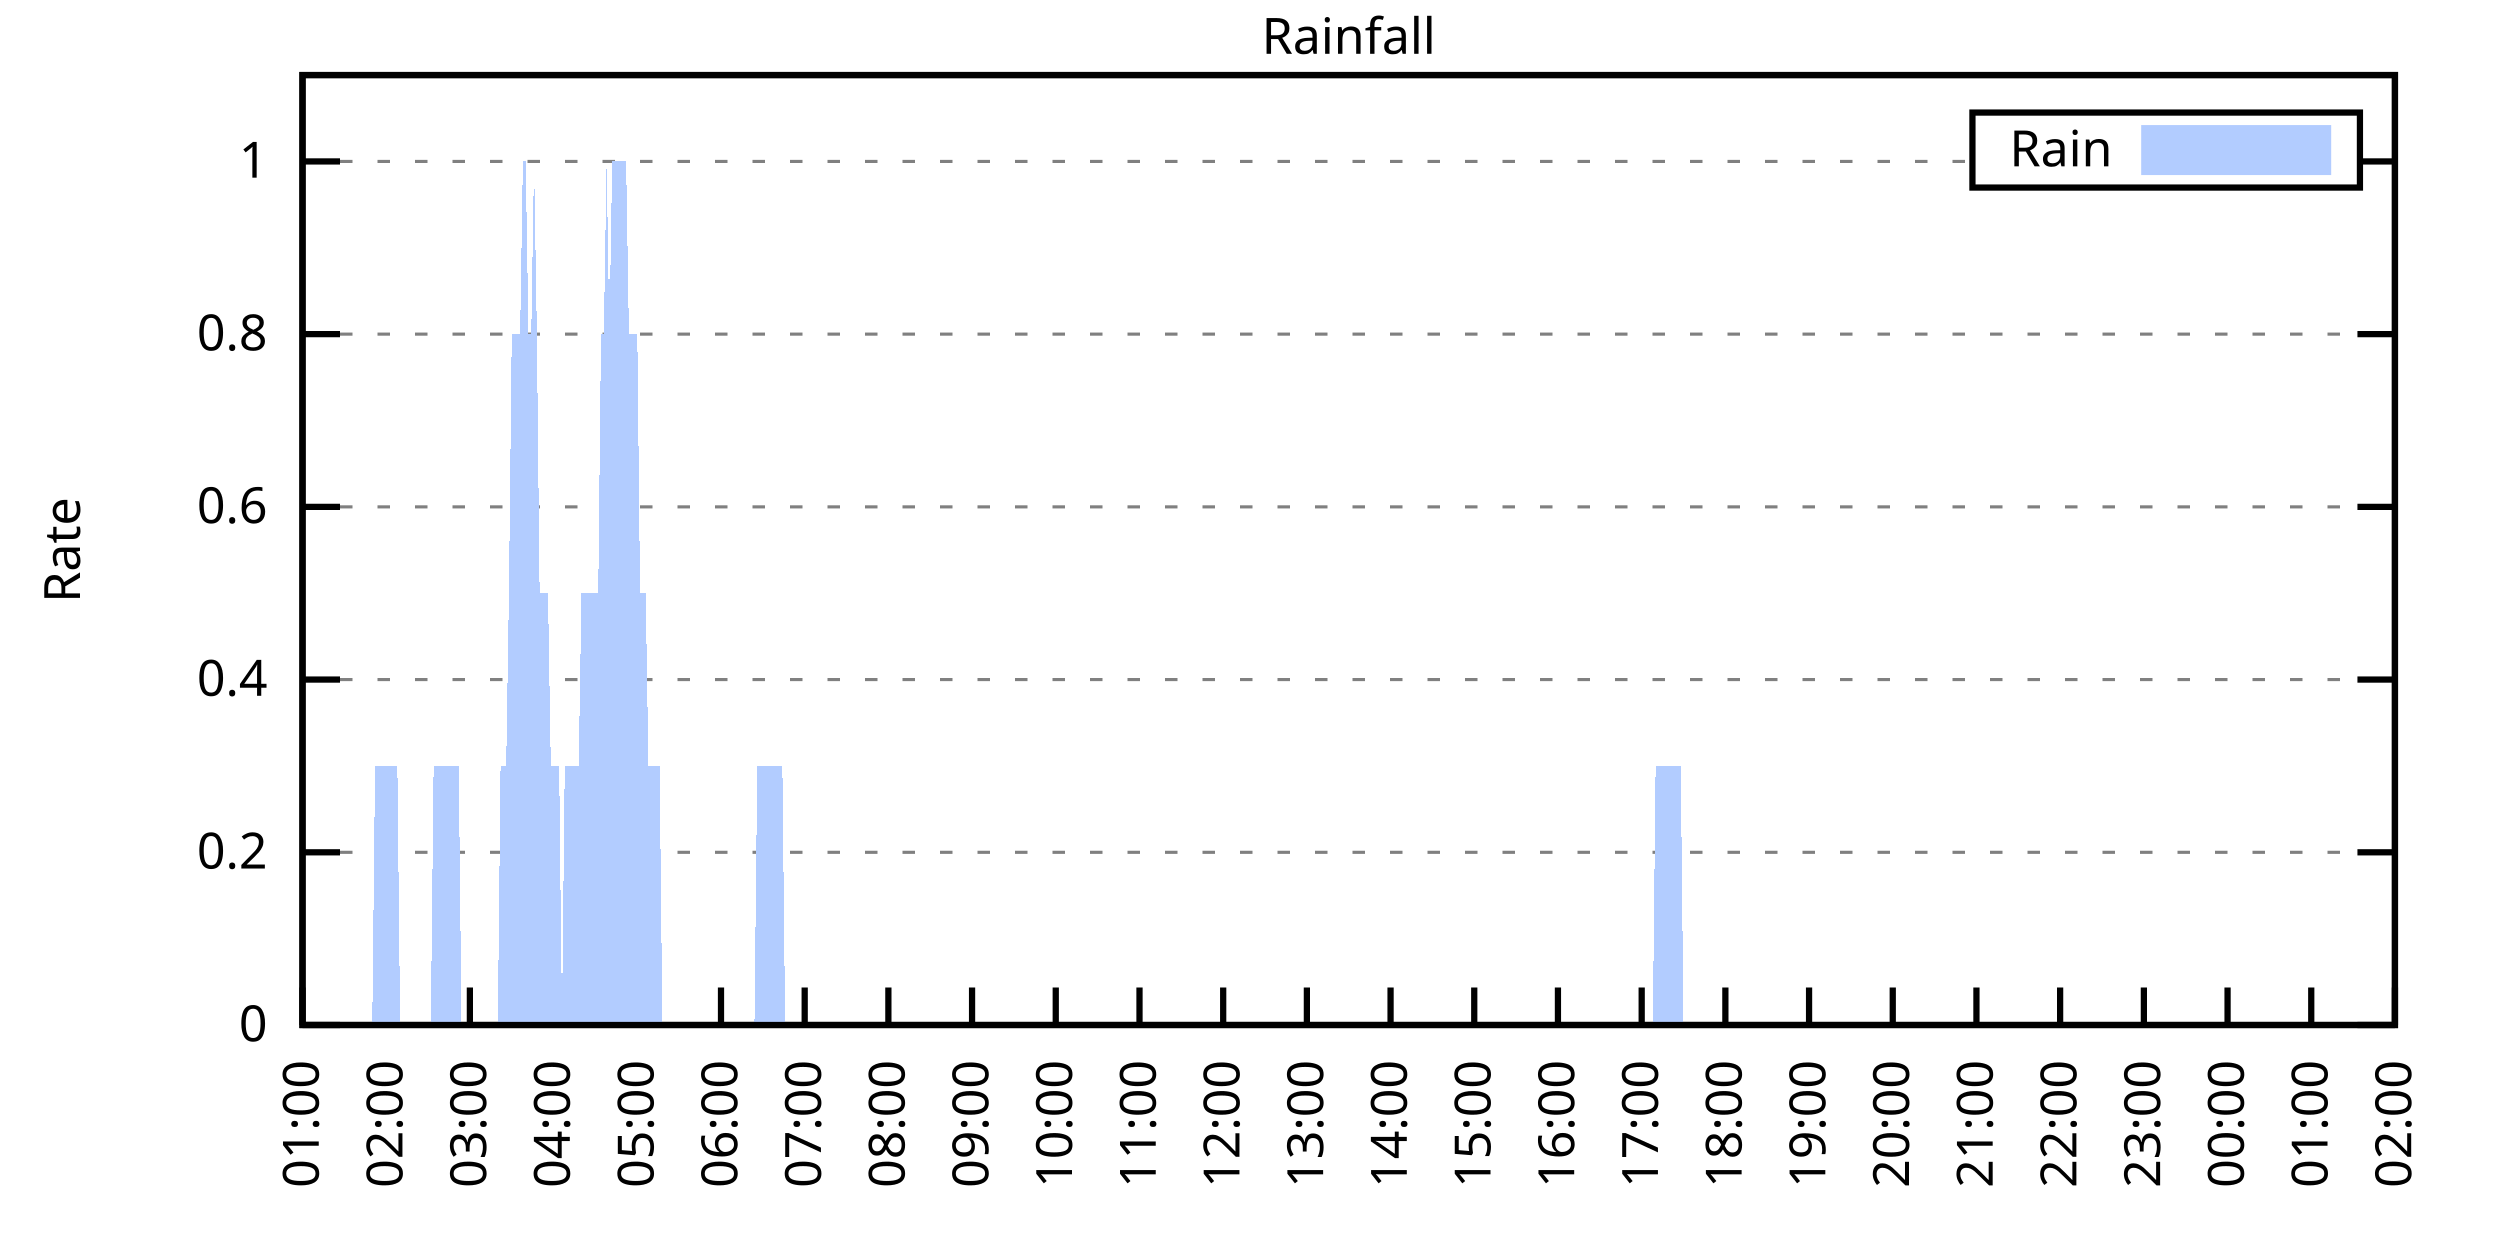
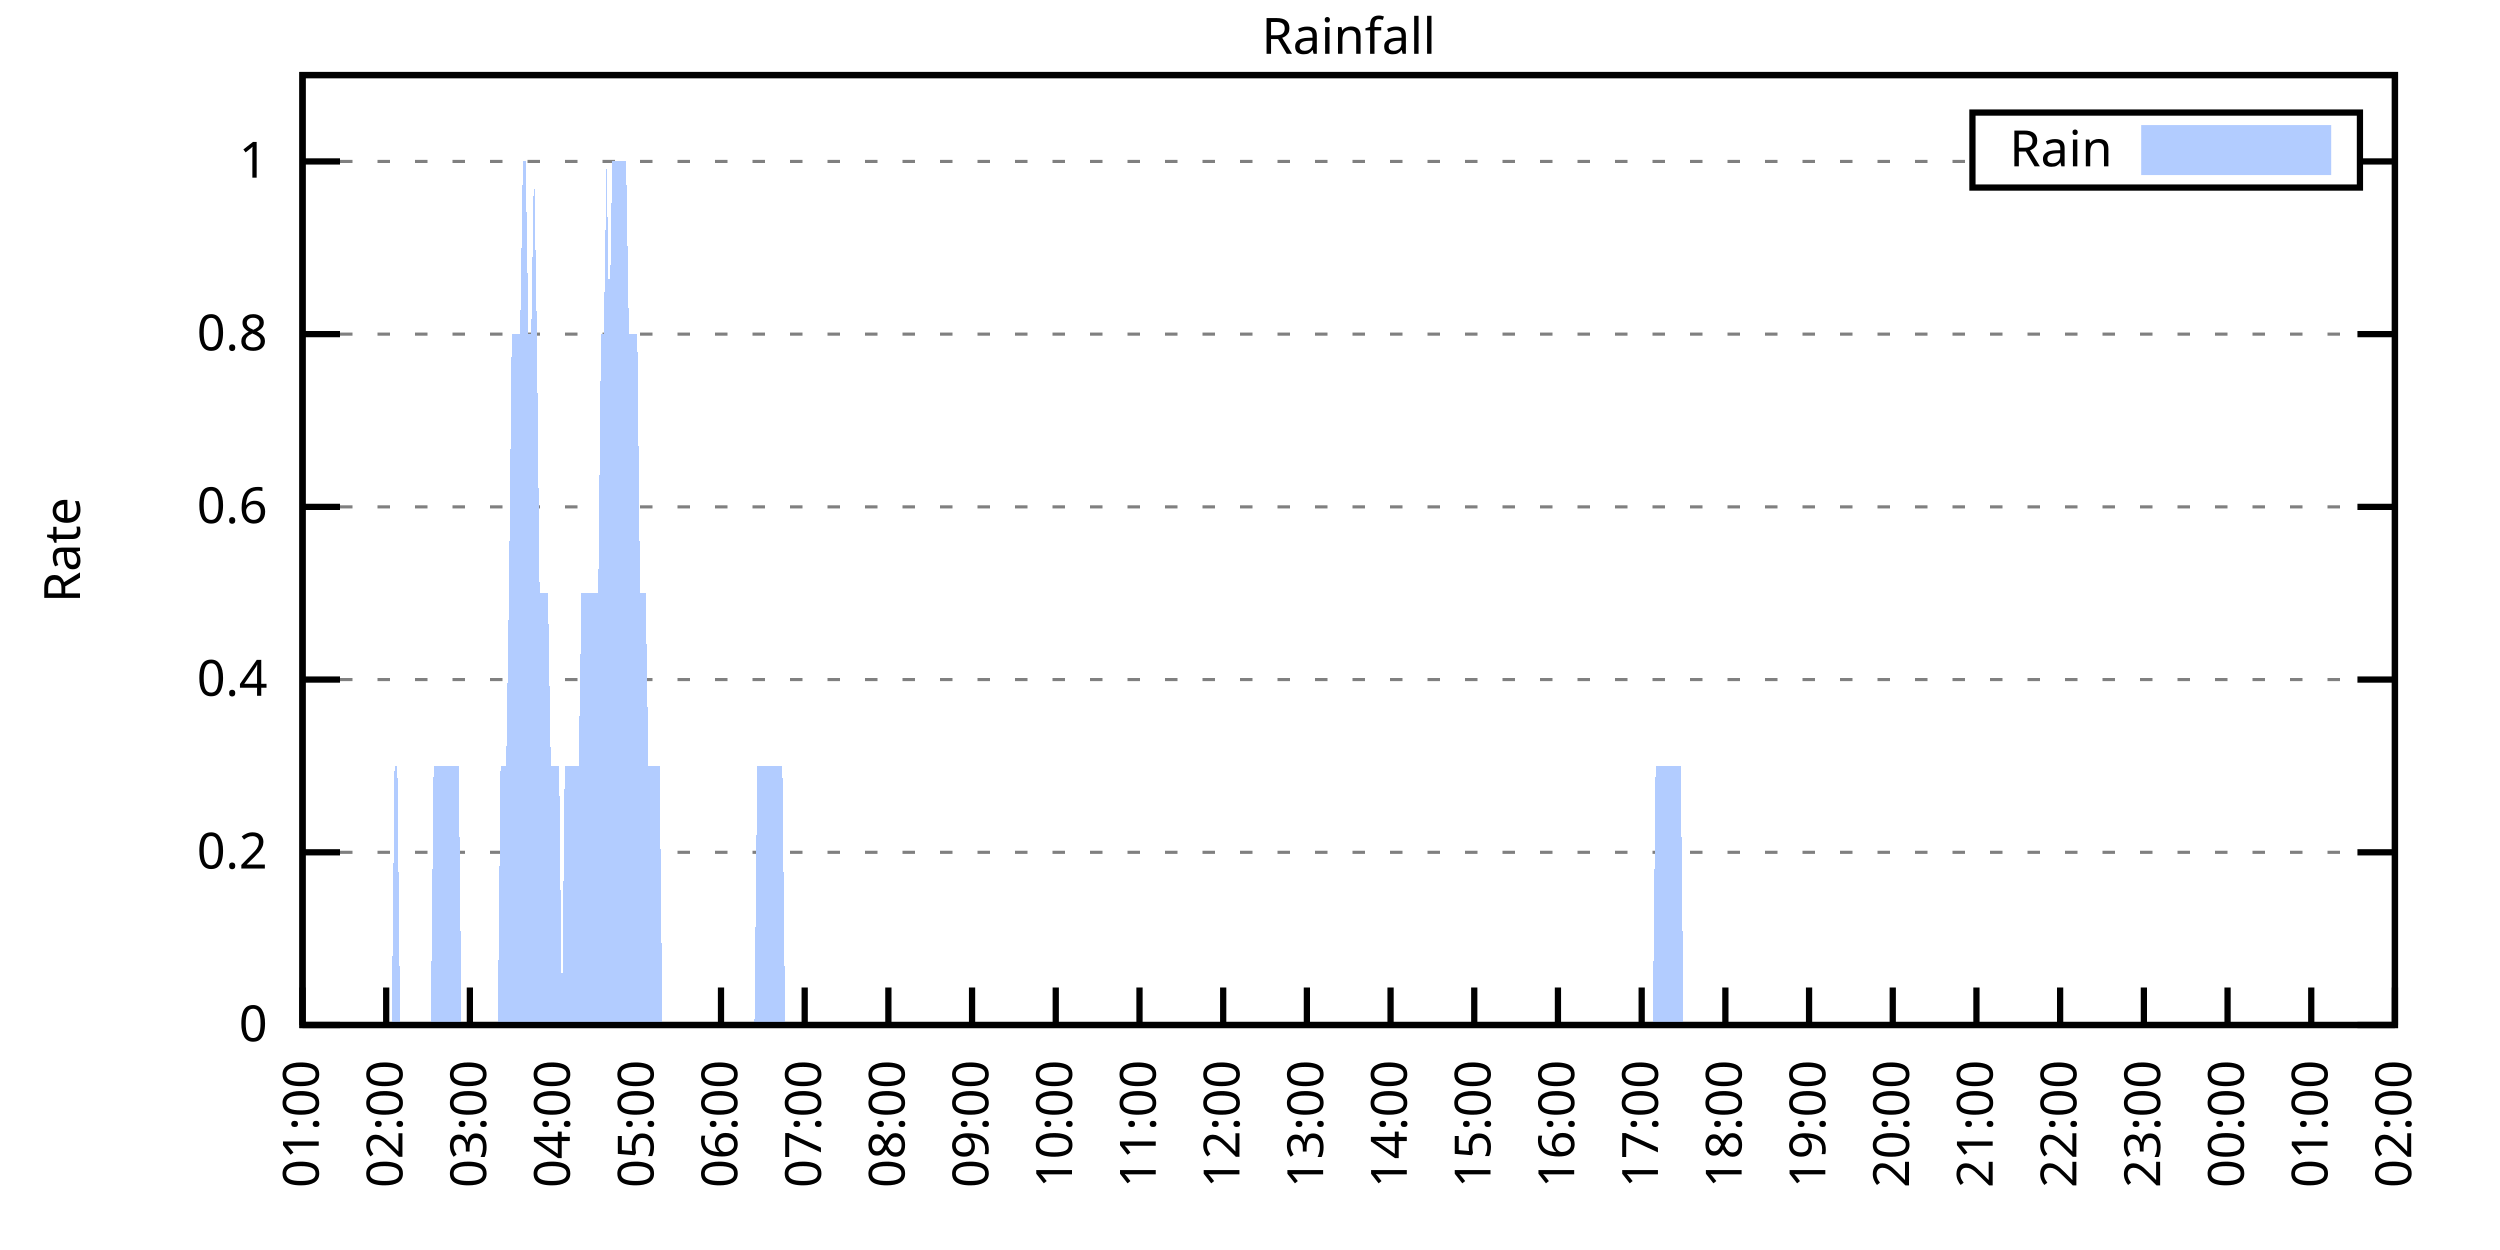
<svg xmlns="http://www.w3.org/2000/svg" xmlns:xlink="http://www.w3.org/1999/xlink" width="400" height="200" viewBox="0 0 400 200">
  <g id="gnuplot_canvas">
    <rect x="0" y="0" width="400" height="200" fill="none" />
    <defs>
      <circle id="gpDot" r="0.5" stroke-width="0.5" stroke="currentColor" />
      <path id="gpPt0" stroke-width="0.333" stroke="currentColor" d="M-1,0 h2 M0,-1 v2" />
      <path id="gpPt1" stroke-width="0.333" stroke="currentColor" d="M-1,-1 L1,1 M1,-1 L-1,1" />
      <path id="gpPt2" stroke-width="0.333" stroke="currentColor" d="M-1,0 L1,0 M0,-1 L0,1 M-1,-1 L1,1 M-1,1 L1,-1" />
      <rect id="gpPt3" stroke-width="0.333" stroke="currentColor" x="-1" y="-1" width="2" height="2" />
      <rect id="gpPt4" stroke-width="0.333" stroke="currentColor" fill="currentColor" x="-1" y="-1" width="2" height="2" />
      <circle id="gpPt5" stroke-width="0.333" stroke="currentColor" cx="0" cy="0" r="1" />
      <use xlink:href="#gpPt5" id="gpPt6" fill="currentColor" stroke="none" />
      <path id="gpPt7" stroke-width="0.333" stroke="currentColor" d="M0,-1.33 L-1.33,0.67 L1.33,0.67 z" />
      <use xlink:href="#gpPt7" id="gpPt8" fill="currentColor" stroke="none" />
      <use xlink:href="#gpPt7" id="gpPt9" stroke="currentColor" transform="rotate(180)" />
      <use xlink:href="#gpPt9" id="gpPt10" fill="currentColor" stroke="none" />
      <use xlink:href="#gpPt3" id="gpPt11" stroke="currentColor" transform="rotate(45)" />
      <use xlink:href="#gpPt11" id="gpPt12" fill="currentColor" stroke="none" />
      <path id="gpPt13" stroke-width="0.333" stroke="currentColor" d="M0,1.330 L1.265,0.411 L0.782,-1.067 L-0.782,-1.076 L-1.265,0.411 z" />
      <use xlink:href="#gpPt13" id="gpPt14" fill="currentColor" stroke="none" />
      <filter id="textbox" filterUnits="objectBoundingBox" x="0" y="0" height="1" width="1">
        <feFlood flood-color="white" flood-opacity="1" result="bgnd" />
        <feComposite in="SourceGraphic" in2="bgnd" operator="atop" />
      </filter>
      <filter id="greybox" filterUnits="objectBoundingBox" x="0" y="0" height="1" width="1">
        <feFlood flood-color="lightgrey" flood-opacity="1" result="grey" />
        <feComposite in="SourceGraphic" in2="grey" operator="atop" />
      </filter>
    </defs>
    <g fill="none" color="white" stroke="currentColor" stroke-width="1.00" stroke-linecap="butt" stroke-linejoin="miter">
</g>
    <g fill="none" color="black" stroke="currentColor" stroke-width="1.00" stroke-linecap="butt" stroke-linejoin="miter">
      <g stroke="none" shape-rendering="crispEdges">
        <polygon fill="rgb(255, 255, 255)" points="48.40,164.00 383.18,164.00 383.18,12.02 48.40,12.02 " />
      </g>
    </g>
    <g fill="none" color="black" stroke="currentColor" stroke-width="1.00" stroke-linecap="butt" stroke-linejoin="miter">
</g>
    <g fill="none" color="black" stroke="black" stroke-width="0.50" stroke-linecap="butt" stroke-linejoin="miter">
</g>
    <g fill="none" color="gray" stroke="currentColor" stroke-width="0.50" stroke-linecap="butt" stroke-linejoin="miter">
      <path stroke="gray" stroke-dasharray="2,4" class="gridline" d="M48.40,164.00 L383.19,164.00  " />
    </g>
    <g fill="none" color="gray" stroke="gray" stroke-width="1.00" stroke-linecap="butt" stroke-linejoin="miter">
</g>
    <g fill="none" color="black" stroke="currentColor" stroke-width="1.00" stroke-linecap="butt" stroke-linejoin="miter">
      <path stroke="black" d="M48.40,164.00 L54.40,164.00 M383.19,164.00 L377.19,164.00  " />
      <g transform="translate(42.80,166.60)" stroke="none" fill="black" font-family="Sans" font-size="8.00" text-anchor="end">
        <text>
          <tspan font-family="Sans"> 0</tspan>
        </text>
      </g>
    </g>
    <g fill="none" color="black" stroke="currentColor" stroke-width="1.00" stroke-linecap="butt" stroke-linejoin="miter">
</g>
    <g fill="none" color="black" stroke="black" stroke-width="0.50" stroke-linecap="butt" stroke-linejoin="miter">
</g>
    <g fill="none" color="gray" stroke="currentColor" stroke-width="0.50" stroke-linecap="butt" stroke-linejoin="miter">
      <path stroke="gray" stroke-dasharray="2,4" class="gridline" d="M48.40,136.37 L383.19,136.37  " />
    </g>
    <g fill="none" color="gray" stroke="gray" stroke-width="1.00" stroke-linecap="butt" stroke-linejoin="miter">
</g>
    <g fill="none" color="black" stroke="currentColor" stroke-width="1.00" stroke-linecap="butt" stroke-linejoin="miter">
      <path stroke="black" d="M48.40,136.37 L54.40,136.37 M383.19,136.37 L377.19,136.37  " />
      <g transform="translate(42.80,138.97)" stroke="none" fill="black" font-family="Sans" font-size="8.00" text-anchor="end">
        <text>
          <tspan font-family="Sans"> 0.2</tspan>
        </text>
      </g>
    </g>
    <g fill="none" color="black" stroke="currentColor" stroke-width="1.00" stroke-linecap="butt" stroke-linejoin="miter">
</g>
    <g fill="none" color="black" stroke="black" stroke-width="0.50" stroke-linecap="butt" stroke-linejoin="miter">
</g>
    <g fill="none" color="gray" stroke="currentColor" stroke-width="0.50" stroke-linecap="butt" stroke-linejoin="miter">
      <path stroke="gray" stroke-dasharray="2,4" class="gridline" d="M48.40,108.73 L383.19,108.73  " />
    </g>
    <g fill="none" color="gray" stroke="gray" stroke-width="1.00" stroke-linecap="butt" stroke-linejoin="miter">
</g>
    <g fill="none" color="black" stroke="currentColor" stroke-width="1.00" stroke-linecap="butt" stroke-linejoin="miter">
      <path stroke="black" d="M48.40,108.73 L54.40,108.73 M383.19,108.73 L377.19,108.73  " />
      <g transform="translate(42.80,111.33)" stroke="none" fill="black" font-family="Sans" font-size="8.00" text-anchor="end">
        <text>
          <tspan font-family="Sans"> 0.4</tspan>
        </text>
      </g>
    </g>
    <g fill="none" color="black" stroke="currentColor" stroke-width="1.00" stroke-linecap="butt" stroke-linejoin="miter">
</g>
    <g fill="none" color="black" stroke="black" stroke-width="0.50" stroke-linecap="butt" stroke-linejoin="miter">
</g>
    <g fill="none" color="gray" stroke="currentColor" stroke-width="0.50" stroke-linecap="butt" stroke-linejoin="miter">
      <path stroke="gray" stroke-dasharray="2,4" class="gridline" d="M48.40,81.10 L383.19,81.10  " />
    </g>
    <g fill="none" color="gray" stroke="gray" stroke-width="1.00" stroke-linecap="butt" stroke-linejoin="miter">
</g>
    <g fill="none" color="black" stroke="currentColor" stroke-width="1.00" stroke-linecap="butt" stroke-linejoin="miter">
      <path stroke="black" d="M48.40,81.10 L54.40,81.10 M383.19,81.10 L377.19,81.10  " />
      <g transform="translate(42.80,83.70)" stroke="none" fill="black" font-family="Sans" font-size="8.00" text-anchor="end">
        <text>
          <tspan font-family="Sans"> 0.6</tspan>
        </text>
      </g>
    </g>
    <g fill="none" color="black" stroke="currentColor" stroke-width="1.00" stroke-linecap="butt" stroke-linejoin="miter">
</g>
    <g fill="none" color="black" stroke="black" stroke-width="0.50" stroke-linecap="butt" stroke-linejoin="miter">
</g>
    <g fill="none" color="gray" stroke="currentColor" stroke-width="0.50" stroke-linecap="butt" stroke-linejoin="miter">
      <path stroke="gray" stroke-dasharray="2,4" class="gridline" d="M48.40,53.46 L383.19,53.46  " />
    </g>
    <g fill="none" color="gray" stroke="gray" stroke-width="1.00" stroke-linecap="butt" stroke-linejoin="miter">
</g>
    <g fill="none" color="black" stroke="currentColor" stroke-width="1.00" stroke-linecap="butt" stroke-linejoin="miter">
      <path stroke="black" d="M48.40,53.46 L54.40,53.46 M383.19,53.46 L377.19,53.46  " />
      <g transform="translate(42.80,56.06)" stroke="none" fill="black" font-family="Sans" font-size="8.00" text-anchor="end">
        <text>
          <tspan font-family="Sans"> 0.8</tspan>
        </text>
      </g>
    </g>
    <g fill="none" color="black" stroke="currentColor" stroke-width="1.00" stroke-linecap="butt" stroke-linejoin="miter">
</g>
    <g fill="none" color="black" stroke="black" stroke-width="0.50" stroke-linecap="butt" stroke-linejoin="miter">
</g>
    <g fill="none" color="gray" stroke="currentColor" stroke-width="0.50" stroke-linecap="butt" stroke-linejoin="miter">
      <path stroke="gray" stroke-dasharray="2,4" class="gridline" d="M48.40,25.83 L315.59,25.83 M377.59,25.83 L383.19,25.83  " />
    </g>
    <g fill="none" color="gray" stroke="gray" stroke-width="1.00" stroke-linecap="butt" stroke-linejoin="miter">
</g>
    <g fill="none" color="black" stroke="currentColor" stroke-width="1.00" stroke-linecap="butt" stroke-linejoin="miter">
      <path stroke="black" d="M48.40,25.83 L54.40,25.83 M383.19,25.83 L377.19,25.83  " />
      <g transform="translate(42.80,28.43)" stroke="none" fill="black" font-family="Sans" font-size="8.00" text-anchor="end">
        <text>
          <tspan font-family="Sans"> 1</tspan>
        </text>
      </g>
    </g>
    <g fill="none" color="black" stroke="currentColor" stroke-width="1.00" stroke-linecap="butt" stroke-linejoin="miter">
      <path stroke="black" d="M48.40,164.00 L48.40,158.00  " />
      <g transform="translate(51.00,169.60) rotate(270.00)" stroke="none" fill="black" font-family="Sans" font-size="8.00" text-anchor="end">
        <text>
          <tspan font-family="Sans">01:00</tspan>
        </text>
      </g>
    </g>
    <g fill="none" color="black" stroke="currentColor" stroke-width="1.00" stroke-linecap="butt" stroke-linejoin="miter">
      <path stroke="black" d="M61.79,164.00 L61.79,158.00  " />
      <g transform="translate(64.39,169.60) rotate(270.00)" stroke="none" fill="black" font-family="Sans" font-size="8.00" text-anchor="end">
        <text>
          <tspan font-family="Sans">02:00</tspan>
        </text>
      </g>
    </g>
    <g fill="none" color="black" stroke="currentColor" stroke-width="1.00" stroke-linecap="butt" stroke-linejoin="miter">
      <path stroke="black" d="M75.18,164.00 L75.18,158.00  " />
      <g transform="translate(77.78,169.60) rotate(270.00)" stroke="none" fill="black" font-family="Sans" font-size="8.00" text-anchor="end">
        <text>
          <tspan font-family="Sans">03:00</tspan>
        </text>
      </g>
    </g>
    <g fill="none" color="black" stroke="currentColor" stroke-width="1.00" stroke-linecap="butt" stroke-linejoin="miter">
      <path stroke="black" d="M88.57,164.00 L88.57,158.00  " />
      <g transform="translate(91.17,169.60) rotate(270.00)" stroke="none" fill="black" font-family="Sans" font-size="8.00" text-anchor="end">
        <text>
          <tspan font-family="Sans">04:00</tspan>
        </text>
      </g>
    </g>
    <g fill="none" color="black" stroke="currentColor" stroke-width="1.00" stroke-linecap="butt" stroke-linejoin="miter">
      <path stroke="black" d="M101.97,164.00 L101.97,158.00  " />
      <g transform="translate(104.57,169.60) rotate(270.00)" stroke="none" fill="black" font-family="Sans" font-size="8.00" text-anchor="end">
        <text>
          <tspan font-family="Sans">05:00</tspan>
        </text>
      </g>
    </g>
    <g fill="none" color="black" stroke="currentColor" stroke-width="1.00" stroke-linecap="butt" stroke-linejoin="miter">
      <path stroke="black" d="M115.36,164.00 L115.36,158.00  " />
      <g transform="translate(117.96,169.60) rotate(270.00)" stroke="none" fill="black" font-family="Sans" font-size="8.00" text-anchor="end">
        <text>
          <tspan font-family="Sans">06:00</tspan>
        </text>
      </g>
    </g>
    <g fill="none" color="black" stroke="currentColor" stroke-width="1.00" stroke-linecap="butt" stroke-linejoin="miter">
      <path stroke="black" d="M128.75,164.00 L128.75,158.00  " />
      <g transform="translate(131.35,169.60) rotate(270.00)" stroke="none" fill="black" font-family="Sans" font-size="8.00" text-anchor="end">
        <text>
          <tspan font-family="Sans">07:00</tspan>
        </text>
      </g>
    </g>
    <g fill="none" color="black" stroke="currentColor" stroke-width="1.00" stroke-linecap="butt" stroke-linejoin="miter">
      <path stroke="black" d="M142.14,164.00 L142.14,158.00  " />
      <g transform="translate(144.74,169.60) rotate(270.00)" stroke="none" fill="black" font-family="Sans" font-size="8.00" text-anchor="end">
        <text>
          <tspan font-family="Sans">08:00</tspan>
        </text>
      </g>
    </g>
    <g fill="none" color="black" stroke="currentColor" stroke-width="1.00" stroke-linecap="butt" stroke-linejoin="miter">
      <path stroke="black" d="M155.53,164.00 L155.53,158.00  " />
      <g transform="translate(158.13,169.60) rotate(270.00)" stroke="none" fill="black" font-family="Sans" font-size="8.00" text-anchor="end">
        <text>
          <tspan font-family="Sans">09:00</tspan>
        </text>
      </g>
    </g>
    <g fill="none" color="black" stroke="currentColor" stroke-width="1.00" stroke-linecap="butt" stroke-linejoin="miter">
      <path stroke="black" d="M168.92,164.00 L168.92,158.00  " />
      <g transform="translate(171.52,169.60) rotate(270.00)" stroke="none" fill="black" font-family="Sans" font-size="8.00" text-anchor="end">
        <text>
          <tspan font-family="Sans">10:00</tspan>
        </text>
      </g>
    </g>
    <g fill="none" color="black" stroke="currentColor" stroke-width="1.00" stroke-linecap="butt" stroke-linejoin="miter">
      <path stroke="black" d="M182.32,164.00 L182.32,158.00  " />
      <g transform="translate(184.92,169.60) rotate(270.00)" stroke="none" fill="black" font-family="Sans" font-size="8.00" text-anchor="end">
        <text>
          <tspan font-family="Sans">11:00</tspan>
        </text>
      </g>
    </g>
    <g fill="none" color="black" stroke="currentColor" stroke-width="1.00" stroke-linecap="butt" stroke-linejoin="miter">
      <path stroke="black" d="M195.71,164.00 L195.71,158.00  " />
      <g transform="translate(198.31,169.60) rotate(270.00)" stroke="none" fill="black" font-family="Sans" font-size="8.00" text-anchor="end">
        <text>
          <tspan font-family="Sans">12:00</tspan>
        </text>
      </g>
    </g>
    <g fill="none" color="black" stroke="currentColor" stroke-width="1.00" stroke-linecap="butt" stroke-linejoin="miter">
      <path stroke="black" d="M209.10,164.00 L209.10,158.00  " />
      <g transform="translate(211.70,169.60) rotate(270.00)" stroke="none" fill="black" font-family="Sans" font-size="8.00" text-anchor="end">
        <text>
          <tspan font-family="Sans">13:00</tspan>
        </text>
      </g>
    </g>
    <g fill="none" color="black" stroke="currentColor" stroke-width="1.00" stroke-linecap="butt" stroke-linejoin="miter">
      <path stroke="black" d="M222.49,164.00 L222.49,158.00  " />
      <g transform="translate(225.09,169.60) rotate(270.00)" stroke="none" fill="black" font-family="Sans" font-size="8.00" text-anchor="end">
        <text>
          <tspan font-family="Sans">14:00</tspan>
        </text>
      </g>
    </g>
    <g fill="none" color="black" stroke="currentColor" stroke-width="1.00" stroke-linecap="butt" stroke-linejoin="miter">
      <path stroke="black" d="M235.88,164.00 L235.88,158.00  " />
      <g transform="translate(238.48,169.60) rotate(270.00)" stroke="none" fill="black" font-family="Sans" font-size="8.00" text-anchor="end">
        <text>
          <tspan font-family="Sans">15:00</tspan>
        </text>
      </g>
    </g>
    <g fill="none" color="black" stroke="currentColor" stroke-width="1.00" stroke-linecap="butt" stroke-linejoin="miter">
      <path stroke="black" d="M249.27,164.00 L249.27,158.00  " />
      <g transform="translate(251.87,169.60) rotate(270.00)" stroke="none" fill="black" font-family="Sans" font-size="8.00" text-anchor="end">
        <text>
          <tspan font-family="Sans">16:00</tspan>
        </text>
      </g>
    </g>
    <g fill="none" color="black" stroke="currentColor" stroke-width="1.00" stroke-linecap="butt" stroke-linejoin="miter">
      <path stroke="black" d="M262.67,164.00 L262.67,158.00  " />
      <g transform="translate(265.27,169.60) rotate(270.00)" stroke="none" fill="black" font-family="Sans" font-size="8.00" text-anchor="end">
        <text>
          <tspan font-family="Sans">17:00</tspan>
        </text>
      </g>
    </g>
    <g fill="none" color="black" stroke="currentColor" stroke-width="1.00" stroke-linecap="butt" stroke-linejoin="miter">
      <path stroke="black" d="M276.06,164.00 L276.06,158.00  " />
      <g transform="translate(278.66,169.60) rotate(270.00)" stroke="none" fill="black" font-family="Sans" font-size="8.00" text-anchor="end">
        <text>
          <tspan font-family="Sans">18:00</tspan>
        </text>
      </g>
    </g>
    <g fill="none" color="black" stroke="currentColor" stroke-width="1.00" stroke-linecap="butt" stroke-linejoin="miter">
      <path stroke="black" d="M289.45,164.00 L289.45,158.00  " />
      <g transform="translate(292.05,169.60) rotate(270.00)" stroke="none" fill="black" font-family="Sans" font-size="8.00" text-anchor="end">
        <text>
          <tspan font-family="Sans">19:00</tspan>
        </text>
      </g>
    </g>
    <g fill="none" color="black" stroke="currentColor" stroke-width="1.00" stroke-linecap="butt" stroke-linejoin="miter">
      <path stroke="black" d="M302.84,164.00 L302.84,158.00  " />
      <g transform="translate(305.44,169.60) rotate(270.00)" stroke="none" fill="black" font-family="Sans" font-size="8.00" text-anchor="end">
        <text>
          <tspan font-family="Sans">20:00</tspan>
        </text>
      </g>
    </g>
    <g fill="none" color="black" stroke="currentColor" stroke-width="1.00" stroke-linecap="butt" stroke-linejoin="miter">
      <path stroke="black" d="M316.23,164.00 L316.23,158.00  " />
      <g transform="translate(318.83,169.60) rotate(270.00)" stroke="none" fill="black" font-family="Sans" font-size="8.00" text-anchor="end">
        <text>
          <tspan font-family="Sans">21:00</tspan>
        </text>
      </g>
    </g>
    <g fill="none" color="black" stroke="currentColor" stroke-width="1.00" stroke-linecap="butt" stroke-linejoin="miter">
      <path stroke="black" d="M329.62,164.00 L329.62,158.00  " />
      <g transform="translate(332.22,169.60) rotate(270.00)" stroke="none" fill="black" font-family="Sans" font-size="8.00" text-anchor="end">
        <text>
          <tspan font-family="Sans">22:00</tspan>
        </text>
      </g>
    </g>
    <g fill="none" color="black" stroke="currentColor" stroke-width="1.00" stroke-linecap="butt" stroke-linejoin="miter">
      <path stroke="black" d="M343.02,164.00 L343.02,158.00  " />
      <g transform="translate(345.62,169.60) rotate(270.00)" stroke="none" fill="black" font-family="Sans" font-size="8.00" text-anchor="end">
        <text>
          <tspan font-family="Sans">23:00</tspan>
        </text>
      </g>
    </g>
    <g fill="none" color="black" stroke="currentColor" stroke-width="1.00" stroke-linecap="butt" stroke-linejoin="miter">
      <path stroke="black" d="M356.41,164.00 L356.41,158.00  " />
      <g transform="translate(359.01,169.60) rotate(270.00)" stroke="none" fill="black" font-family="Sans" font-size="8.00" text-anchor="end">
        <text>
          <tspan font-family="Sans">00:00</tspan>
        </text>
      </g>
    </g>
    <g fill="none" color="black" stroke="currentColor" stroke-width="1.00" stroke-linecap="butt" stroke-linejoin="miter">
      <path stroke="black" d="M369.80,164.00 L369.80,158.00  " />
      <g transform="translate(372.40,169.60) rotate(270.00)" stroke="none" fill="black" font-family="Sans" font-size="8.00" text-anchor="end">
        <text>
          <tspan font-family="Sans">01:00</tspan>
        </text>
      </g>
    </g>
    <g fill="none" color="black" stroke="currentColor" stroke-width="1.00" stroke-linecap="butt" stroke-linejoin="miter">
      <path stroke="black" d="M383.19,164.00 L383.19,158.00  " />
      <g transform="translate(385.79,169.60) rotate(270.00)" stroke="none" fill="black" font-family="Sans" font-size="8.00" text-anchor="end">
        <text>
          <tspan font-family="Sans">02:00</tspan>
        </text>
      </g>
    </g>
    <g fill="none" color="black" stroke="currentColor" stroke-width="1.00" stroke-linecap="butt" stroke-linejoin="miter">
</g>
    <g fill="none" color="black" stroke="currentColor" stroke-width="1.00" stroke-linecap="butt" stroke-linejoin="miter">
      <path stroke="black" d="M48.40,12.01 L48.40,164.00 L383.19,164.00 L383.19,12.01 L48.40,12.01 Z  " />
    </g>
    <g fill="none" color="black" stroke="currentColor" stroke-width="1.00" stroke-linecap="butt" stroke-linejoin="miter">
</g>
    <g fill="none" color="black" stroke="currentColor" stroke-width="1.00" stroke-linecap="butt" stroke-linejoin="miter">
      <path stroke="black" d="M315.59,30.01 L315.59,18.01 L377.59,18.01 L377.59,30.01 L315.59,30.01 Z  " />
    </g>
    <g id="Rainfall_plot_1">
      <g fill="none" color="white" stroke="black" stroke-width="2.00" stroke-linecap="butt" stroke-linejoin="miter">
</g>
      <g fill="none" color="black" stroke="currentColor" stroke-width="2.00" stroke-linecap="butt" stroke-linejoin="miter">
        <g transform="translate(337.99,26.61)" stroke="none" fill="black" font-family="Sans" font-size="8.00" text-anchor="end">
          <text>
            <tspan font-family="Sans">Rain</tspan>
          </text>
        </g>
      </g>
      <g fill="none" color="black" stroke="currentColor" stroke-width="2.00" stroke-linecap="butt" stroke-linejoin="miter">
        <g stroke="none" shape-rendering="crispEdges">
          <polygon fill="rgb(178, 204, 255)" points="343.59,27.01 371.99,27.01 371.99,21.01 343.59,21.01 " />
        </g>
        <path stroke="rgb(178, 204, 255)" d="M343.59,27.01 L371.99,27.01 L371.99,21.01 L343.59,21.01 L343.59,27.01 Z  " />
      </g>
      <g fill="none" color="black" stroke="currentColor" stroke-width="2.00" stroke-linecap="butt" stroke-linejoin="miter">
        <g stroke="none" shape-rendering="crispEdges">
-           <polygon fill="rgb(178, 204, 255)" points="55.54,164.00 55.99,164.00 56.43,164.00 56.88,164.00 57.33,164.00 57.77,164.00 58.22,164.00 58.67,164.00 59.11,164.00 59.56,164.00 60.01,122.55 60.45,122.55 60.90,122.55 61.35,122.55 61.79,122.55 62.24,122.55 62.68,122.55 63.13,122.55 63.58,122.55 64.02,164.00 64.47,164.00 64.92,164.00 65.36,164.00 65.81,164.00 66.26,164.00 66.70,164.00 67.15,164.00 67.59,164.00 68.04,164.00 68.49,164.00 68.93,164.00 69.38,122.55 69.83,122.55 70.27,122.55 70.72,122.55 71.17,122.55 71.61,122.55 72.06,122.55 72.50,122.55 72.95,122.55 73.40,122.55 73.84,164.00 74.29,164.00 74.74,164.00 75.18,164.00 75.63,164.00 76.08,164.00 76.52,164.00 76.97,164.00 77.42,164.00 77.86,164.00 78.31,164.00 78.75,164.00 79.20,164.00 79.65,164.00 80.09,122.55 80.54,122.55 80.99,122.55 81.43,94.91 81.88,53.46 82.33,53.46 82.77,53.46 83.22,53.46 83.66,25.83 84.11,25.83 84.56,53.46 85.00,53.46 85.45,25.83 85.90,53.46 86.34,94.91 86.79,94.91 87.24,94.91 87.68,94.91 88.13,122.55 88.57,122.55 89.02,122.55 89.47,122.55 89.91,164.00 90.36,122.55 90.81,122.55 91.25,122.55 91.70,122.55 92.15,122.55 92.59,122.55 93.04,94.91 93.49,94.91 93.93,94.91 94.38,94.91 94.82,94.91 95.27,94.91 95.72,94.91 96.16,53.46 96.61,53.46 97.06,25.83 97.50,53.46 97.95,25.83 98.40,25.83 98.84,25.83 99.29,25.83 99.73,25.83 100.18,25.83 100.63,53.46 101.07,53.46 101.52,53.46 101.97,53.46 102.41,94.91 102.86,94.91 103.31,94.91 103.75,122.55 104.20,122.55 104.64,122.55 105.09,122.55 105.54,122.55 105.98,164.00 106.43,164.00 106.88,164.00 107.32,164.00 107.77,164.00 108.22,164.00 108.66,164.00 109.11,164.00 109.55,164.00 110.00,164.00 110.45,164.00 110.89,164.00 111.34,164.00 111.79,164.00 112.23,164.00 112.68,164.00 113.13,164.00 113.57,164.00 114.02,164.00 114.47,164.00 114.91,164.00 115.36,164.00 115.80,164.00 116.25,164.00 116.70,164.00 117.14,164.00 117.59,164.00 118.04,164.00 118.48,164.00 118.93,164.00 119.38,164.00 119.82,164.00 120.27,164.00 120.71,164.00 121.16,122.55 121.61,122.55 122.05,122.55 122.50,122.55 122.95,122.55 123.39,122.55 123.84,122.55 124.29,122.55 124.73,122.55 125.18,122.55 125.62,164.00 126.07,164.00 126.52,164.00 126.96,164.00 127.41,164.00 127.86,164.00 128.30,164.00 128.75,164.00 129.20,164.00 129.64,164.00 130.09,164.00 130.54,164.00 130.98,164.00 131.43,164.00 131.87,164.00 132.32,164.00 132.77,164.00 133.21,164.00 133.66,164.00 134.11,164.00 134.55,164.00 135.00,164.00 135.45,164.00 135.89,164.00 136.34,164.00 136.78,164.00 137.23,164.00 137.68,164.00 138.12,164.00 138.57,164.00 139.02,164.00 139.46,164.00 139.91,164.00 140.36,164.00 140.80,164.00 141.25,164.00 141.69,164.00 142.14,164.00 142.59,164.00 143.03,164.00 143.48,164.00 143.93,164.00 144.37,164.00 144.82,164.00 145.27,164.00 145.71,164.00 146.16,164.00 146.61,164.00 147.05,164.00 147.50,164.00 147.94,164.00 148.39,164.00 148.84,164.00 149.28,164.00 149.73,164.00 150.18,164.00 150.62,164.00 151.07,164.00 151.52,164.00 151.96,164.00 152.41,164.00 152.85,164.00 153.30,164.00 153.75,164.00 154.19,164.00 154.64,164.00 155.09,164.00 155.53,164.00 155.98,164.00 156.43,164.00 156.87,164.00 157.32,164.00 157.76,164.00 158.21,164.00 158.66,164.00 159.10,164.00 159.55,164.00 160.00,164.00 160.44,164.00 160.89,164.00 161.34,164.00 161.78,164.00 162.23,164.00 162.67,164.00 163.12,164.00 163.57,164.00 164.01,164.00 164.46,164.00 164.91,164.00 165.35,164.00 165.80,164.00 166.25,164.00 166.69,164.00 167.14,164.00 167.59,164.00 168.03,164.00 168.48,164.00 168.92,164.00 169.37,164.00 169.82,164.00 170.26,164.00 170.71,164.00 171.16,164.00 171.60,164.00 172.05,164.00 172.50,164.00 172.94,164.00 173.39,164.00 173.83,164.00 174.28,164.00 174.73,164.00 175.17,164.00 175.62,164.00 176.07,164.00 176.51,164.00 176.96,164.00 177.41,164.00 177.85,164.00 178.30,164.00 178.74,164.00 179.19,164.00 179.64,164.00 180.08,164.00 180.53,164.00 180.98,164.00 181.42,164.00 181.87,164.00 182.32,164.00 182.76,164.00 183.21,164.00 183.66,164.00 184.10,164.00 184.55,164.00 184.99,164.00 185.44,164.00 185.89,164.00 186.33,164.00 186.78,164.00 187.23,164.00 187.67,164.00 188.12,164.00 188.57,164.00 189.01,164.00 189.46,164.00 189.90,164.00 190.35,164.00 190.80,164.00 191.24,164.00 191.69,164.00 192.14,164.00 192.58,164.00 193.03,164.00 193.48,164.00 193.92,164.00 194.37,164.00 194.81,164.00 195.26,164.00 195.71,164.00 196.15,164.00 196.60,164.00 197.05,164.00 197.49,164.00 197.94,164.00 198.39,164.00 198.83,164.00 199.28,164.00 199.73,164.00 200.17,164.00 200.62,164.00 201.06,164.00 201.51,164.00 201.96,164.00 202.40,164.00 202.85,164.00 203.30,164.00 203.74,164.00 204.19,164.00 204.64,164.00 205.08,164.00 205.53,164.00 205.97,164.00 206.42,164.00 206.87,164.00 207.31,164.00 207.76,164.00 208.21,164.00 208.65,164.00 209.10,164.00 209.55,164.00 209.99,164.00 210.44,164.00 210.88,164.00 211.33,164.00 211.78,164.00 212.22,164.00 212.67,164.00 213.12,164.00 213.56,164.00 214.01,164.00 214.46,164.00 214.90,164.00 215.35,164.00 215.80,164.00 216.24,164.00 216.69,164.00 217.13,164.00 217.58,164.00 218.03,164.00 218.47,164.00 218.92,164.00 219.37,164.00 219.81,164.00 220.26,164.00 220.71,164.00 221.15,164.00 221.60,164.00 222.04,164.00 222.49,164.00 222.94,164.00 223.38,164.00 223.83,164.00 224.28,164.00 224.72,164.00 225.17,164.00 225.62,164.00 226.06,164.00 226.51,164.00 226.95,164.00 227.40,164.00 227.85,164.00 228.29,164.00 228.74,164.00 229.19,164.00 229.63,164.00 230.08,164.00 230.53,164.00 230.97,164.00 231.42,164.00 231.86,164.00 232.31,164.00 232.76,164.00 233.20,164.00 233.65,164.00 234.10,164.00 234.54,164.00 234.99,164.00 235.44,164.00 235.88,164.00 236.33,164.00 236.78,164.00 237.22,164.00 237.67,164.00 238.11,164.00 238.56,164.00 239.01,164.00 239.45,164.00 239.90,164.00 240.35,164.00 240.79,164.00 241.24,164.00 241.69,164.00 242.13,164.00 242.58,164.00 243.02,164.00 243.47,164.00 243.92,164.00 244.36,164.00 244.81,164.00 245.26,164.00 245.70,164.00 246.15,164.00 246.60,164.00 247.04,164.00 247.49,164.00 247.93,164.00 248.38,164.00 248.83,164.00 249.27,164.00 249.72,164.00 250.17,164.00 250.61,164.00 251.06,164.00 251.51,164.00 251.95,164.00 252.40,164.00 252.85,164.00 253.29,164.00 253.74,164.00 254.18,164.00 254.63,164.00 255.08,164.00 255.52,164.00 255.97,164.00 256.42,164.00 256.86,164.00 257.31,164.00 257.76,164.00 258.20,164.00 258.65,164.00 259.09,164.00 259.54,164.00 259.99,164.00 260.43,164.00 260.88,164.00 261.33,164.00 261.77,164.00 262.22,164.00 262.67,164.00 263.11,164.00 263.56,164.00 264.00,164.00 264.45,164.00 264.90,122.55 265.34,122.55 265.79,122.55 266.24,122.55 266.68,122.55 267.13,122.55 267.58,122.55 268.02,122.55 268.47,122.55 268.92,122.55 269.36,164.00 269.81,164.00 270.25,164.00 270.70,164.00 271.15,164.00 271.59,164.00 272.04,164.00 272.49,164.00 272.93,164.00 273.38,164.00 273.83,164.00 274.27,164.00 274.72,164.00 275.16,164.00 275.61,164.00 276.06,164.00 276.50,164.00 276.95,164.00 277.40,164.00 277.84,164.00 278.29,164.00 278.74,164.00 279.18,164.00 279.63,164.00 280.07,164.00 280.52,164.00 280.97,164.00 281.41,164.00 281.86,164.00 282.31,164.00 282.75,164.00 283.20,164.00 283.65,164.00 284.09,164.00 284.54,164.00 284.98,164.00 285.43,164.00 285.88,164.00 286.32,164.00 286.77,164.00 287.22,164.00 287.66,164.00 288.11,164.00 288.56,164.00 289.00,164.00 289.45,164.00 289.90,164.00 290.34,164.00 290.79,164.00 291.23,164.00 291.68,164.00 292.13,164.00 292.57,164.00 293.02,164.00 293.47,164.00 293.91,164.00 294.36,164.00 294.81,164.00 295.25,164.00 295.70,164.00 296.14,164.00 296.59,164.00 297.04,164.00 297.48,164.00 297.93,164.00 298.38,164.00 298.82,164.00 299.27,164.00 299.72,164.00 300.16,164.00 300.61,164.00 301.05,164.00 301.50,164.00 301.95,164.00 302.39,164.00 302.84,164.00 303.29,164.00 303.73,164.00 304.18,164.00 304.63,164.00 305.07,164.00 305.52,164.00 305.97,164.00 306.41,164.00 306.86,164.00 307.30,164.00 307.75,164.00 308.20,164.00 308.64,164.00 309.09,164.00 309.54,164.00 309.98,164.00 310.43,164.00 310.88,164.00 311.32,164.00 311.77,164.00 312.21,164.00 312.66,164.00 313.11,164.00 313.55,164.00 314.00,164.00 314.45,164.00 314.89,164.00 315.34,164.00 315.79,164.00 316.23,164.00 316.68,164.00 317.12,164.00 317.57,164.00 318.02,164.00 318.46,164.00 318.91,164.00 319.36,164.00 319.80,164.00 320.25,164.00 320.70,164.00 321.14,164.00 321.59,164.00 322.04,164.00 322.48,164.00 322.93,164.00 323.37,164.00 323.82,164.00 324.27,164.00 324.71,164.00 325.16,164.00 325.61,164.00 326.05,164.00 326.50,164.00 326.95,164.00 327.39,164.00 327.84,164.00 328.28,164.00 328.73,164.00 329.18,164.00 329.62,164.00 330.07,164.00 330.52,164.00 330.96,164.00 331.41,164.00 331.86,164.00 332.30,164.00 332.75,164.00 333.19,164.00 333.64,164.00 334.09,164.00 334.53,164.00 334.98,164.00 335.43,164.00 335.87,164.00 336.32,164.00 336.77,164.00 337.21,164.00 337.66,164.00 338.10,164.00 338.55,164.00 339.00,164.00 339.44,164.00 339.89,164.00 340.34,164.00 340.78,164.00 341.23,164.00 341.68,164.00 342.12,164.00 342.57,164.00 343.02,164.00 343.46,164.00 343.91,164.00 344.35,164.00 344.80,164.00 345.25,164.00 345.69,164.00 346.14,164.00 346.59,164.00 347.03,164.00 347.48,164.00 347.93,164.00 348.37,164.00 348.82,164.00 349.26,164.00 349.71,164.00 350.16,164.00 350.60,164.00 351.05,164.00 351.50,164.00 351.94,164.00 352.39,164.00 352.84,164.00 353.28,164.00 353.73,164.00 354.17,164.00 354.62,164.00 355.07,164.00 355.51,164.00 355.96,164.00 356.41,164.00 356.85,164.00 357.30,164.00 357.75,164.00 358.19,164.00 358.64,164.00 359.09,164.00 359.53,164.00 359.98,164.00 360.42,164.00 360.87,164.00 361.32,164.00 361.76,164.00 362.21,164.00 362.66,164.00 363.10,164.00 363.55,164.00 364.00,164.00 364.44,164.00 364.89,164.00 365.33,164.00 365.78,164.00 366.23,164.00 366.67,164.00 367.12,164.00 367.57,164.00 368.01,164.00 368.46,164.00 368.91,164.00 369.35,164.00 369.80,164.00 370.24,164.00 370.69,164.00 371.14,164.00 371.58,164.00 372.03,164.00 372.48,164.00 372.92,164.00 373.37,164.00 373.82,164.00 374.26,164.00 374.71,164.00 375.16,164.00 375.60,164.00 376.05,164.00 376.49,164.00 376.49,164.00 55.54,164.00 " />
+           <polygon fill="rgb(178, 204, 255)" points="58.67,164.00 59.11,164.00 59.56,164.00 60.01,164.00 60.45,164.00 60.90,164.00 61.35,164.00 61.79,164.00 62.24,164.00 62.68,164.00 63.13,122.55 63.58,122.55 64.02,164.00 64.47,164.00 64.92,164.00 65.36,164.00 65.81,164.00 66.26,164.00 66.70,164.00 67.15,164.00 67.59,164.00 68.04,164.00 68.49,164.00 68.93,164.00 69.38,122.55 69.83,122.55 70.27,122.55 70.72,122.55 71.17,122.55 71.61,122.55 72.06,122.55 72.50,122.55 72.95,122.55 73.40,122.55 73.84,164.00 74.29,164.00 74.74,164.00 75.18,164.00 75.63,164.00 76.08,164.00 76.52,164.00 76.97,164.00 77.42,164.00 77.86,164.00 78.31,164.00 78.75,164.00 79.20,164.00 79.65,164.00 80.09,122.55 80.54,122.55 80.99,122.55 81.43,94.91 81.88,53.46 82.33,53.46 82.77,53.46 83.22,53.46 83.66,25.83 84.11,25.83 84.56,53.46 85.00,53.46 85.45,25.83 85.90,53.46 86.34,94.91 86.79,94.91 87.24,94.91 87.68,94.91 88.13,122.55 88.57,122.55 89.02,122.55 89.47,122.55 89.91,164.00 90.36,122.55 90.81,122.55 91.25,122.55 91.70,122.55 92.15,122.55 92.59,122.55 93.04,94.91 93.49,94.91 93.93,94.91 94.38,94.91 94.82,94.91 95.27,94.91 95.72,94.91 96.16,53.46 96.61,53.46 97.06,25.83 97.50,53.46 97.95,25.83 98.40,25.83 98.84,25.83 99.29,25.83 99.73,25.83 100.18,25.83 100.63,53.46 101.07,53.46 101.52,53.46 101.97,53.46 102.41,94.91 102.86,94.91 103.31,94.91 103.75,122.55 104.20,122.55 104.64,122.55 105.09,122.55 105.54,122.55 105.98,164.00 106.43,164.00 106.88,164.00 107.32,164.00 107.77,164.00 108.22,164.00 108.66,164.00 109.11,164.00 109.55,164.00 110.00,164.00 110.45,164.00 110.89,164.00 111.34,164.00 111.79,164.00 112.23,164.00 112.68,164.00 113.13,164.00 113.57,164.00 114.02,164.00 114.47,164.00 114.91,164.00 115.36,164.00 115.80,164.00 116.25,164.00 116.70,164.00 117.14,164.00 117.59,164.00 118.04,164.00 118.48,164.00 118.93,164.00 119.38,164.00 119.82,164.00 120.27,164.00 120.71,164.00 121.16,122.55 121.61,122.55 122.05,122.55 122.50,122.55 122.95,122.55 123.39,122.55 123.84,122.55 124.29,122.55 124.73,122.55 125.18,122.55 125.62,164.00 126.07,164.00 126.52,164.00 126.96,164.00 127.41,164.00 127.86,164.00 128.30,164.00 128.75,164.00 129.20,164.00 129.64,164.00 130.09,164.00 130.54,164.00 130.98,164.00 131.43,164.00 131.87,164.00 132.32,164.00 132.77,164.00 133.21,164.00 133.66,164.00 134.11,164.00 134.55,164.00 135.00,164.00 135.45,164.00 135.89,164.00 136.34,164.00 136.78,164.00 137.23,164.00 137.68,164.00 138.12,164.00 138.57,164.00 139.02,164.00 139.46,164.00 139.91,164.00 140.36,164.00 140.80,164.00 141.25,164.00 141.69,164.00 142.14,164.00 142.59,164.00 143.03,164.00 143.48,164.00 143.93,164.00 144.37,164.00 144.82,164.00 145.27,164.00 145.71,164.00 146.16,164.00 146.61,164.00 147.05,164.00 147.50,164.00 147.94,164.00 148.39,164.00 148.84,164.00 149.28,164.00 149.73,164.00 150.18,164.00 150.62,164.00 151.07,164.00 151.52,164.00 151.96,164.00 152.41,164.00 152.85,164.00 153.30,164.00 153.75,164.00 154.19,164.00 154.64,164.00 155.09,164.00 155.53,164.00 155.98,164.00 156.43,164.00 156.87,164.00 157.32,164.00 157.76,164.00 158.21,164.00 158.66,164.00 159.10,164.00 159.55,164.00 160.00,164.00 160.44,164.00 160.89,164.00 161.34,164.00 161.78,164.00 162.23,164.00 162.67,164.00 163.12,164.00 163.57,164.00 164.01,164.00 164.46,164.00 164.91,164.00 165.35,164.00 165.80,164.00 166.25,164.00 166.69,164.00 167.14,164.00 167.59,164.00 168.03,164.00 168.48,164.00 168.92,164.00 169.37,164.00 169.82,164.00 170.26,164.00 170.71,164.00 171.16,164.00 171.60,164.00 172.05,164.00 172.50,164.00 172.94,164.00 173.39,164.00 173.83,164.00 174.28,164.00 174.73,164.00 175.17,164.00 175.62,164.00 176.07,164.00 176.51,164.00 176.96,164.00 177.41,164.00 177.85,164.00 178.30,164.00 178.74,164.00 179.19,164.00 179.64,164.00 180.08,164.00 180.53,164.00 180.98,164.00 181.42,164.00 181.87,164.00 182.32,164.00 182.76,164.00 183.21,164.00 183.66,164.00 184.10,164.00 184.55,164.00 184.99,164.00 185.44,164.00 185.89,164.00 186.33,164.00 186.78,164.00 187.23,164.00 187.67,164.00 188.12,164.00 188.57,164.00 189.01,164.00 189.46,164.00 189.90,164.00 190.35,164.00 190.80,164.00 191.24,164.00 191.69,164.00 192.14,164.00 192.58,164.00 193.03,164.00 193.48,164.00 193.92,164.00 194.37,164.00 194.81,164.00 195.26,164.00 195.71,164.00 196.15,164.00 196.60,164.00 197.05,164.00 197.49,164.00 197.94,164.00 198.39,164.00 198.83,164.00 199.28,164.00 199.73,164.00 200.17,164.00 200.62,164.00 201.06,164.00 201.51,164.00 201.96,164.00 202.40,164.00 202.85,164.00 203.30,164.00 203.74,164.00 204.19,164.00 204.64,164.00 205.08,164.00 205.53,164.00 205.97,164.00 206.42,164.00 206.87,164.00 207.31,164.00 207.76,164.00 208.21,164.00 208.65,164.00 209.10,164.00 209.55,164.00 209.99,164.00 210.44,164.00 210.88,164.00 211.33,164.00 211.78,164.00 212.22,164.00 212.67,164.00 213.12,164.00 213.56,164.00 214.01,164.00 214.46,164.00 214.90,164.00 215.35,164.00 215.80,164.00 216.24,164.00 216.69,164.00 217.13,164.00 217.58,164.00 218.03,164.00 218.47,164.00 218.92,164.00 219.37,164.00 219.81,164.00 220.26,164.00 220.71,164.00 221.15,164.00 221.60,164.00 222.04,164.00 222.49,164.00 222.94,164.00 223.38,164.00 223.83,164.00 224.28,164.00 224.72,164.00 225.17,164.00 225.62,164.00 226.06,164.00 226.51,164.00 226.95,164.00 227.40,164.00 227.85,164.00 228.29,164.00 228.74,164.00 229.19,164.00 229.63,164.00 230.08,164.00 230.53,164.00 230.97,164.00 231.42,164.00 231.86,164.00 232.31,164.00 232.76,164.00 233.20,164.00 233.65,164.00 234.10,164.00 234.54,164.00 234.99,164.00 235.44,164.00 235.88,164.00 236.33,164.00 236.78,164.00 237.22,164.00 237.67,164.00 238.11,164.00 238.56,164.00 239.01,164.00 239.45,164.00 239.90,164.00 240.35,164.00 240.79,164.00 241.24,164.00 241.69,164.00 242.13,164.00 242.58,164.00 243.02,164.00 243.47,164.00 243.92,164.00 244.36,164.00 244.81,164.00 245.26,164.00 245.70,164.00 246.15,164.00 246.60,164.00 247.04,164.00 247.49,164.00 247.93,164.00 248.38,164.00 248.83,164.00 249.27,164.00 249.72,164.00 250.17,164.00 250.61,164.00 251.06,164.00 251.51,164.00 251.95,164.00 252.40,164.00 252.85,164.00 253.29,164.00 253.74,164.00 254.18,164.00 254.63,164.00 255.08,164.00 255.52,164.00 255.97,164.00 256.42,164.00 256.86,164.00 257.31,164.00 257.76,164.00 258.20,164.00 258.65,164.00 259.09,164.00 259.54,164.00 259.99,164.00 260.43,164.00 260.88,164.00 261.33,164.00 261.77,164.00 262.22,164.00 262.67,164.00 263.11,164.00 263.56,164.00 264.00,164.00 264.45,164.00 264.90,122.55 265.34,122.55 265.79,122.55 266.24,122.55 266.68,122.55 267.13,122.55 267.58,122.55 268.02,122.55 268.47,122.55 268.92,122.55 269.36,164.00 269.81,164.00 270.25,164.00 270.70,164.00 271.15,164.00 271.59,164.00 272.04,164.00 272.49,164.00 272.93,164.00 273.38,164.00 273.83,164.00 274.27,164.00 274.72,164.00 275.16,164.00 275.61,164.00 276.06,164.00 276.50,164.00 276.95,164.00 277.40,164.00 277.84,164.00 278.29,164.00 278.74,164.00 279.18,164.00 279.63,164.00 280.07,164.00 280.52,164.00 280.97,164.00 281.41,164.00 281.86,164.00 282.31,164.00 282.75,164.00 283.20,164.00 283.65,164.00 284.09,164.00 284.54,164.00 284.98,164.00 285.43,164.00 285.88,164.00 286.32,164.00 286.77,164.00 287.22,164.00 287.66,164.00 288.11,164.00 288.56,164.00 289.00,164.00 289.45,164.00 289.90,164.00 290.34,164.00 290.79,164.00 291.23,164.00 291.68,164.00 292.13,164.00 292.57,164.00 293.02,164.00 293.47,164.00 293.91,164.00 294.36,164.00 294.81,164.00 295.25,164.00 295.70,164.00 296.14,164.00 296.59,164.00 297.04,164.00 297.48,164.00 297.93,164.00 298.38,164.00 298.82,164.00 299.27,164.00 299.72,164.00 300.16,164.00 300.61,164.00 301.05,164.00 301.50,164.00 301.95,164.00 302.39,164.00 302.84,164.00 303.29,164.00 303.73,164.00 304.18,164.00 304.63,164.00 305.07,164.00 305.52,164.00 305.97,164.00 306.41,164.00 306.86,164.00 307.30,164.00 307.75,164.00 308.20,164.00 308.64,164.00 309.09,164.00 309.54,164.00 309.98,164.00 310.43,164.00 310.88,164.00 311.32,164.00 311.77,164.00 312.21,164.00 312.66,164.00 313.11,164.00 313.55,164.00 314.00,164.00 314.45,164.00 314.89,164.00 315.34,164.00 315.79,164.00 316.23,164.00 316.68,164.00 317.12,164.00 317.57,164.00 318.02,164.00 318.46,164.00 318.91,164.00 319.36,164.00 319.80,164.00 320.25,164.00 320.70,164.00 321.14,164.00 321.59,164.00 322.04,164.00 322.48,164.00 322.93,164.00 323.37,164.00 323.82,164.00 324.27,164.00 324.71,164.00 325.16,164.00 325.61,164.00 326.05,164.00 326.50,164.00 326.95,164.00 327.39,164.00 327.84,164.00 328.28,164.00 328.73,164.00 329.18,164.00 329.62,164.00 330.07,164.00 330.52,164.00 330.96,164.00 331.41,164.00 331.86,164.00 332.30,164.00 332.75,164.00 333.19,164.00 333.64,164.00 334.09,164.00 334.53,164.00 334.98,164.00 335.43,164.00 335.87,164.00 336.32,164.00 336.77,164.00 337.21,164.00 337.66,164.00 338.10,164.00 338.55,164.00 339.00,164.00 339.44,164.00 339.89,164.00 340.34,164.00 340.78,164.00 341.23,164.00 341.68,164.00 342.12,164.00 342.57,164.00 343.02,164.00 343.46,164.00 343.91,164.00 344.35,164.00 344.80,164.00 345.25,164.00 345.69,164.00 346.14,164.00 346.59,164.00 347.03,164.00 347.48,164.00 347.93,164.00 348.37,164.00 348.82,164.00 349.26,164.00 349.71,164.00 350.16,164.00 350.60,164.00 351.05,164.00 351.50,164.00 351.94,164.00 352.39,164.00 352.84,164.00 353.28,164.00 353.73,164.00 354.17,164.00 354.62,164.00 355.07,164.00 355.51,164.00 355.96,164.00 356.41,164.00 356.85,164.00 357.30,164.00 357.75,164.00 358.19,164.00 358.64,164.00 359.09,164.00 359.53,164.00 359.98,164.00 360.42,164.00 360.87,164.00 361.32,164.00 361.76,164.00 362.21,164.00 362.66,164.00 363.10,164.00 363.55,164.00 364.00,164.00 364.44,164.00 364.89,164.00 365.33,164.00 365.78,164.00 366.23,164.00 366.67,164.00 367.12,164.00 367.57,164.00 368.01,164.00 368.46,164.00 368.91,164.00 369.35,164.00 369.80,164.00 370.24,164.00 370.69,164.00 371.14,164.00 371.58,164.00 372.03,164.00 372.48,164.00 372.92,164.00 373.37,164.00 373.82,164.00 374.26,164.00 374.71,164.00 375.16,164.00 375.60,164.00 376.05,164.00 376.49,164.00 376.94,164.00 377.39,164.00 377.83,164.00 378.28,164.00 378.73,164.00 379.17,164.00 379.62,164.00 379.62,164.00 58.67,164.00 " />
        </g>
      </g>
    </g>
    <g fill="none" color="black" stroke="currentColor" stroke-width="2.00" stroke-linecap="butt" stroke-linejoin="miter">
</g>
    <g fill="none" color="black" stroke="black" stroke-width="1.00" stroke-linecap="butt" stroke-linejoin="miter">
</g>
    <g fill="none" color="black" stroke="currentColor" stroke-width="1.00" stroke-linecap="butt" stroke-linejoin="miter">
      <path stroke="black" d="M48.40,12.01 L48.40,164.00 L383.19,164.00 L383.19,12.01 L48.40,12.01 Z  " />
      <g transform="translate(12.80,88.01) rotate(270.00)" stroke="none" fill="black" font-family="Sans" font-size="8.00" text-anchor="middle">
        <text>
          <tspan font-family="Sans">Rate</tspan>
        </text>
      </g>
    </g>
    <g fill="none" color="black" stroke="currentColor" stroke-width="1.00" stroke-linecap="butt" stroke-linejoin="miter">
</g>
    <g fill="none" color="black" stroke="currentColor" stroke-width="1.00" stroke-linecap="butt" stroke-linejoin="miter">
      <g transform="translate(215.79,8.61)" stroke="none" fill="black" font-family="Sans" font-size="8.00" text-anchor="middle">
        <text>
          <tspan font-family="Sans">Rainfall</tspan>
        </text>
      </g>
    </g>
    <g fill="none" color="black" stroke="currentColor" stroke-width="1.00" stroke-linecap="butt" stroke-linejoin="miter">
</g>
  </g>
</svg>
